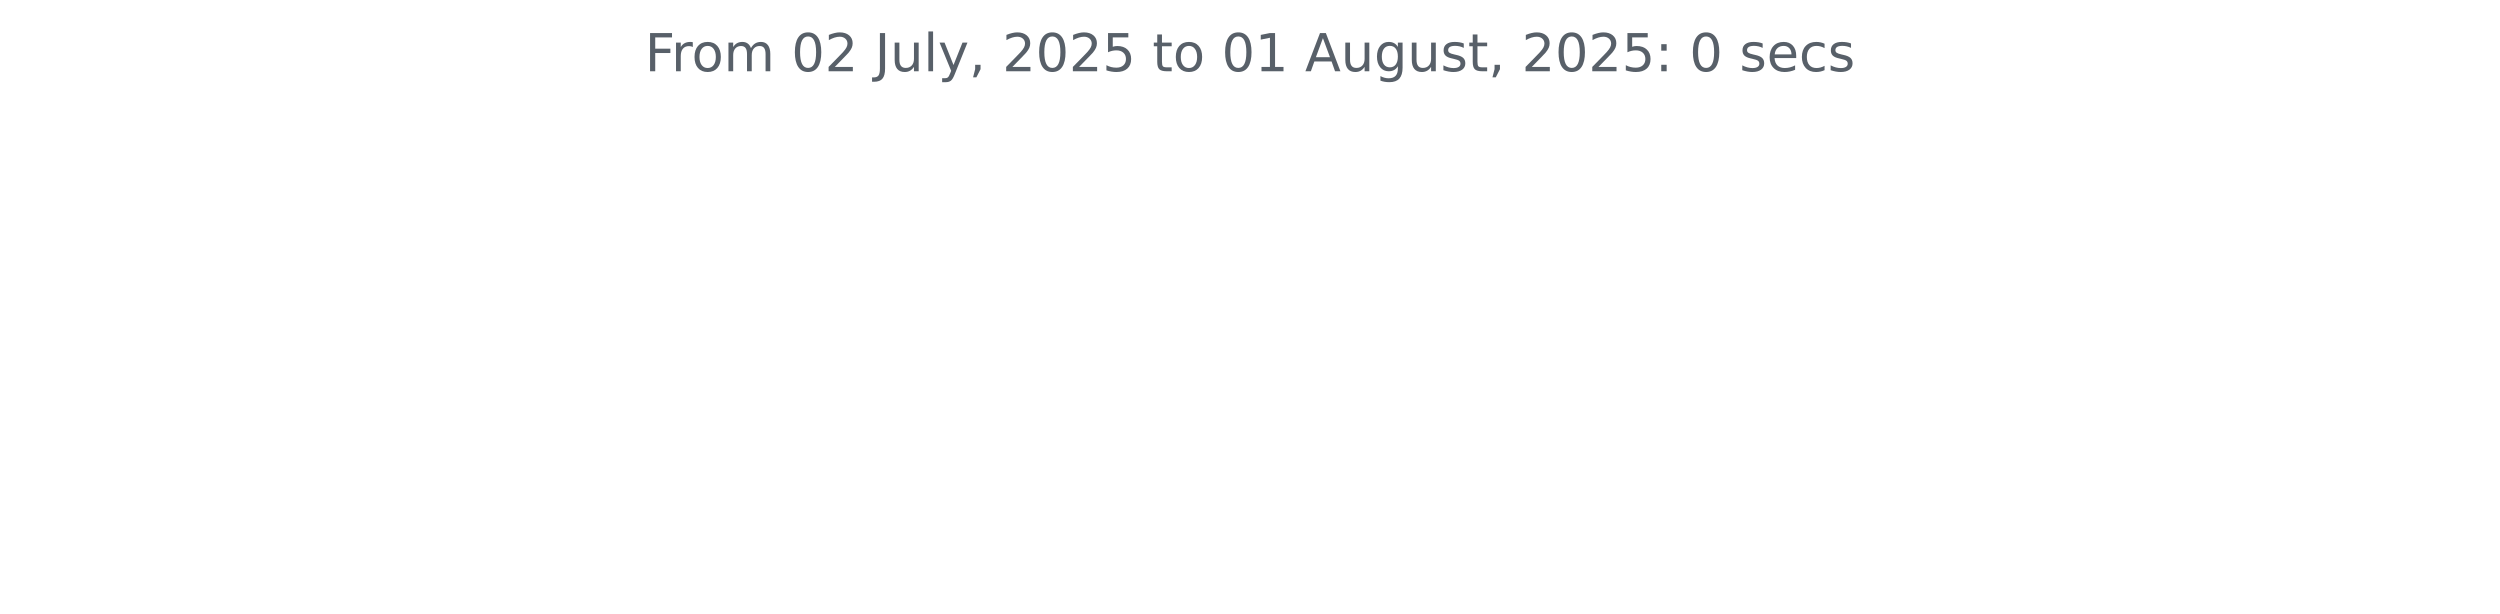
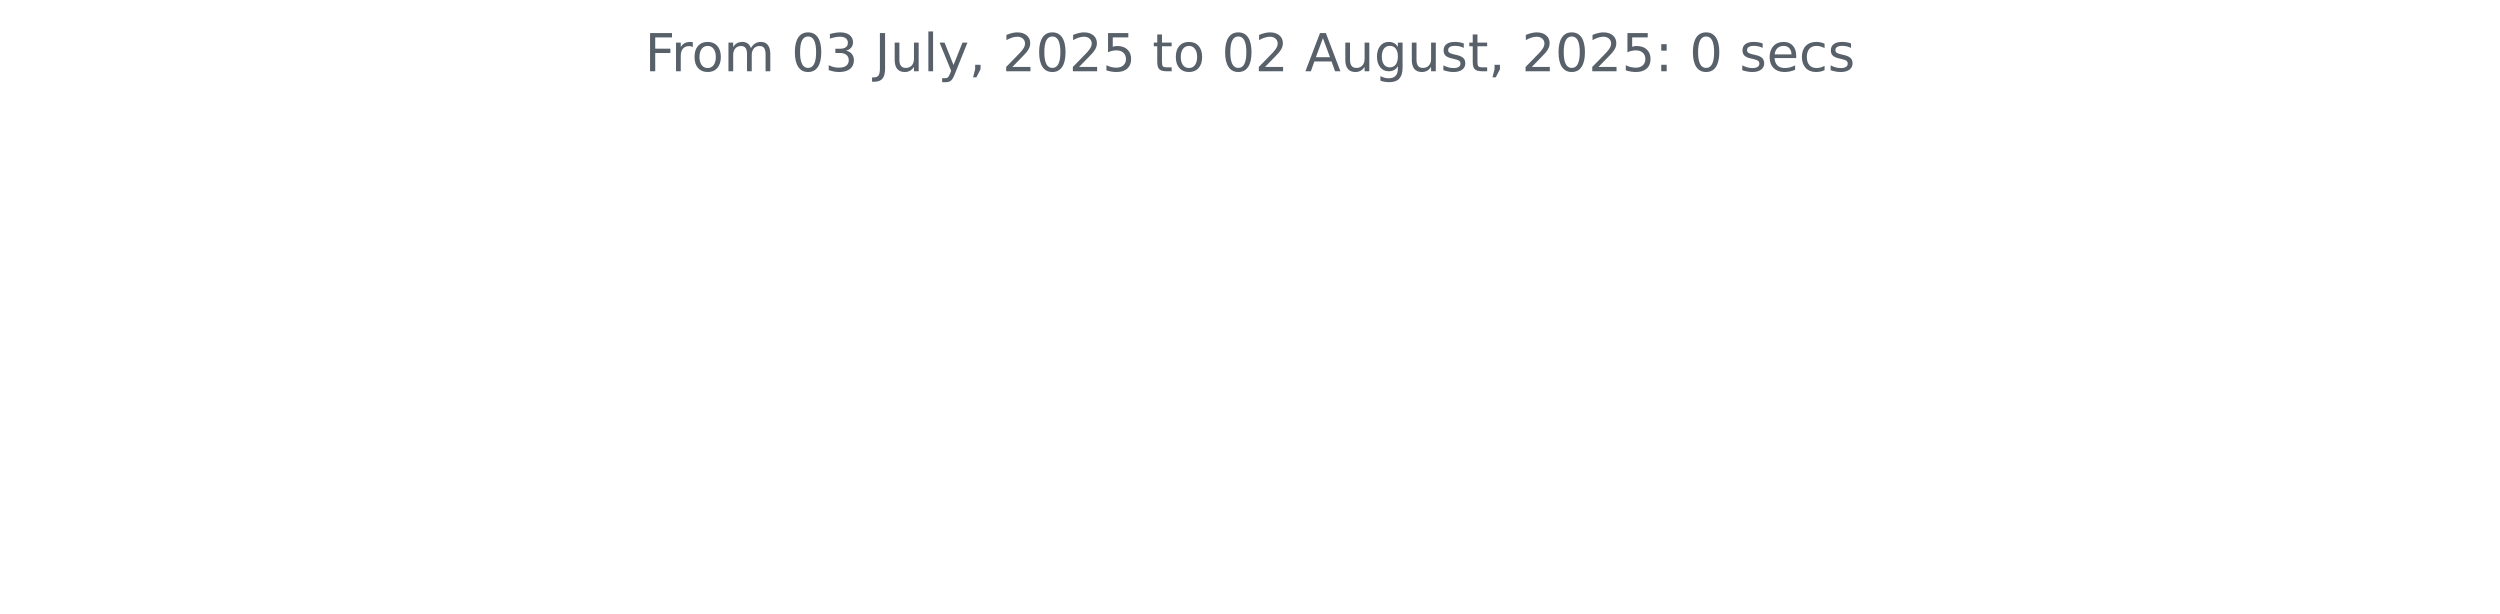
<svg xmlns="http://www.w3.org/2000/svg" xmlns:xlink="http://www.w3.org/1999/xlink" width="572.4pt" height="140.398pt" viewBox="0 0 572.4 140.398" version="1.1">
  <defs>
    <style type="text/css">*{stroke-linejoin: round; stroke-linecap: butt}</style>
  </defs>
  <g id="figure_1">
    <g id="patch_1">
      <path d="M 0 140.398  L 572.4 140.398  L 572.4 0  L 0 0  L 0 140.398  z " style="fill: none" />
    </g>
    <g id="axes_1">
      <g id="matplotlib.axis_1" />
      <g id="matplotlib.axis_2" />
      <g id="text_1">
        <g style="fill: #586069" transform="translate(147.66 16.31812) scale(0.12 -0.12)">
          <defs>
            <path id="DejaVuSans-46" d="M 628 4666  L 3309 4666  L 3309 4134  L 1259 4134  L 1259 2759  L 3109 2759  L 3109 2228  L 1259 2228  L 1259 0  L 628 0  L 628 4666  z " transform="scale(0.015625)" />
            <path id="DejaVuSans-72" d="M 2631 2963  Q 2534 3019 2420 3045  Q 2306 3072 2169 3072  Q 1681 3072 1420 2755  Q 1159 2438 1159 1844  L 1159 0  L 581 0  L 581 3500  L 1159 3500  L 1159 2956  Q 1341 3275 1631 3429  Q 1922 3584 2338 3584  Q 2397 3584 2469 3576  Q 2541 3569 2628 3553  L 2631 2963  z " transform="scale(0.015625)" />
            <path id="DejaVuSans-6f" d="M 1959 3097  Q 1497 3097 1228 2736  Q 959 2375 959 1747  Q 959 1119 1226 758  Q 1494 397 1959 397  Q 2419 397 2687 759  Q 2956 1122 2956 1747  Q 2956 2369 2687 2733  Q 2419 3097 1959 3097  z M 1959 3584  Q 2709 3584 3137 3096  Q 3566 2609 3566 1747  Q 3566 888 3137 398  Q 2709 -91 1959 -91  Q 1206 -91 779 398  Q 353 888 353 1747  Q 353 2609 779 3096  Q 1206 3584 1959 3584  z " transform="scale(0.015625)" />
            <path id="DejaVuSans-6d" d="M 3328 2828  Q 3544 3216 3844 3400  Q 4144 3584 4550 3584  Q 5097 3584 5394 3201  Q 5691 2819 5691 2113  L 5691 0  L 5113 0  L 5113 2094  Q 5113 2597 4934 2840  Q 4756 3084 4391 3084  Q 3944 3084 3684 2787  Q 3425 2491 3425 1978  L 3425 0  L 2847 0  L 2847 2094  Q 2847 2600 2669 2842  Q 2491 3084 2119 3084  Q 1678 3084 1418 2786  Q 1159 2488 1159 1978  L 1159 0  L 581 0  L 581 3500  L 1159 3500  L 1159 2956  Q 1356 3278 1631 3431  Q 1906 3584 2284 3584  Q 2666 3584 2933 3390  Q 3200 3197 3328 2828  z " transform="scale(0.015625)" />
            <path id="DejaVuSans-20" transform="scale(0.015625)" />
            <path id="DejaVuSans-30" d="M 2034 4250  Q 1547 4250 1301 3770  Q 1056 3291 1056 2328  Q 1056 1369 1301 889  Q 1547 409 2034 409  Q 2525 409 2770 889  Q 3016 1369 3016 2328  Q 3016 3291 2770 3770  Q 2525 4250 2034 4250  z M 2034 4750  Q 2819 4750 3233 4129  Q 3647 3509 3647 2328  Q 3647 1150 3233 529  Q 2819 -91 2034 -91  Q 1250 -91 836 529  Q 422 1150 422 2328  Q 422 3509 836 4129  Q 1250 4750 2034 4750  z " transform="scale(0.015625)" />
-             <path id="DejaVuSans-32" d="M 1228 531  L 3431 531  L 3431 0  L 469 0  L 469 531  Q 828 903 1448 1529  Q 2069 2156 2228 2338  Q 2531 2678 2651 2914  Q 2772 3150 2772 3378  Q 2772 3750 2511 3984  Q 2250 4219 1831 4219  Q 1534 4219 1204 4116  Q 875 4013 500 3803  L 500 4441  Q 881 4594 1212 4672  Q 1544 4750 1819 4750  Q 2544 4750 2975 4387  Q 3406 4025 3406 3419  Q 3406 3131 3298 2873  Q 3191 2616 2906 2266  Q 2828 2175 2409 1742  Q 1991 1309 1228 531  z " transform="scale(0.015625)" />
+             <path id="DejaVuSans-33" d="M 2597 2516  Q 3050 2419 3304 2112  Q 3559 1806 3559 1356  Q 3559 666 3084 287  Q 2609 -91 1734 -91  Q 1441 -91 1130 -33  Q 819 25 488 141  L 488 750  Q 750 597 1062 519  Q 1375 441 1716 441  Q 2309 441 2620 675  Q 2931 909 2931 1356  Q 2931 1769 2642 2001  Q 2353 2234 1838 2234  L 1294 2234  L 1294 2753  L 1863 2753  Q 2328 2753 2575 2939  Q 2822 3125 2822 3475  Q 2822 3834 2567 4026  Q 2313 4219 1838 4219  Q 1578 4219 1281 4162  Q 984 4106 628 3988  L 628 4550  Q 988 4650 1302 4700  Q 1616 4750 1894 4750  Q 2613 4750 3031 4423  Q 3450 4097 3450 3541  Q 3450 3153 3228 2886  Q 3006 2619 2597 2516  z " transform="scale(0.015625)" />
            <path id="DejaVuSans-4a" d="M 628 4666  L 1259 4666  L 1259 325  Q 1259 -519 939 -900  Q 619 -1281 -91 -1281  L -331 -1281  L -331 -750  L -134 -750  Q 284 -750 456 -515  Q 628 -281 628 325  L 628 4666  z " transform="scale(0.015625)" />
            <path id="DejaVuSans-75" d="M 544 1381  L 544 3500  L 1119 3500  L 1119 1403  Q 1119 906 1312 657  Q 1506 409 1894 409  Q 2359 409 2629 706  Q 2900 1003 2900 1516  L 2900 3500  L 3475 3500  L 3475 0  L 2900 0  L 2900 538  Q 2691 219 2414 64  Q 2138 -91 1772 -91  Q 1169 -91 856 284  Q 544 659 544 1381  z M 1991 3584  L 1991 3584  z " transform="scale(0.015625)" />
            <path id="DejaVuSans-6c" d="M 603 4863  L 1178 4863  L 1178 0  L 603 0  L 603 4863  z " transform="scale(0.015625)" />
            <path id="DejaVuSans-79" d="M 2059 -325  Q 1816 -950 1584 -1140  Q 1353 -1331 966 -1331  L 506 -1331  L 506 -850  L 844 -850  Q 1081 -850 1212 -737  Q 1344 -625 1503 -206  L 1606 56  L 191 3500  L 800 3500  L 1894 763  L 2988 3500  L 3597 3500  L 2059 -325  z " transform="scale(0.015625)" />
            <path id="DejaVuSans-2c" d="M 750 794  L 1409 794  L 1409 256  L 897 -744  L 494 -744  L 750 256  L 750 794  z " transform="scale(0.015625)" />
+             <path id="DejaVuSans-32" d="M 1228 531  L 3431 531  L 3431 0  L 469 0  L 469 531  Q 828 903 1448 1529  Q 2069 2156 2228 2338  Q 2531 2678 2651 2914  Q 2772 3150 2772 3378  Q 2772 3750 2511 3984  Q 2250 4219 1831 4219  Q 1534 4219 1204 4116  Q 875 4013 500 3803  L 500 4441  Q 881 4594 1212 4672  Q 1544 4750 1819 4750  Q 2544 4750 2975 4387  Q 3406 4025 3406 3419  Q 3406 3131 3298 2873  Q 3191 2616 2906 2266  Q 2828 2175 2409 1742  Q 1991 1309 1228 531  z " transform="scale(0.015625)" />
            <path id="DejaVuSans-35" d="M 691 4666  L 3169 4666  L 3169 4134  L 1269 4134  L 1269 2991  Q 1406 3038 1543 3061  Q 1681 3084 1819 3084  Q 2600 3084 3056 2656  Q 3513 2228 3513 1497  Q 3513 744 3044 326  Q 2575 -91 1722 -91  Q 1428 -91 1123 -41  Q 819 9 494 109  L 494 744  Q 775 591 1075 516  Q 1375 441 1709 441  Q 2250 441 2565 725  Q 2881 1009 2881 1497  Q 2881 1984 2565 2268  Q 2250 2553 1709 2553  Q 1456 2553 1204 2497  Q 953 2441 691 2322  L 691 4666  z " transform="scale(0.015625)" />
            <path id="DejaVuSans-74" d="M 1172 4494  L 1172 3500  L 2356 3500  L 2356 3053  L 1172 3053  L 1172 1153  Q 1172 725 1289 603  Q 1406 481 1766 481  L 2356 481  L 2356 0  L 1766 0  Q 1100 0 847 248  Q 594 497 594 1153  L 594 3053  L 172 3053  L 172 3500  L 594 3500  L 594 4494  L 1172 4494  z " transform="scale(0.015625)" />
-             <path id="DejaVuSans-31" d="M 794 531  L 1825 531  L 1825 4091  L 703 3866  L 703 4441  L 1819 4666  L 2450 4666  L 2450 531  L 3481 531  L 3481 0  L 794 0  L 794 531  z " transform="scale(0.015625)" />
            <path id="DejaVuSans-41" d="M 2188 4044  L 1331 1722  L 3047 1722  L 2188 4044  z M 1831 4666  L 2547 4666  L 4325 0  L 3669 0  L 3244 1197  L 1141 1197  L 716 0  L 50 0  L 1831 4666  z " transform="scale(0.015625)" />
            <path id="DejaVuSans-67" d="M 2906 1791  Q 2906 2416 2648 2759  Q 2391 3103 1925 3103  Q 1463 3103 1205 2759  Q 947 2416 947 1791  Q 947 1169 1205 825  Q 1463 481 1925 481  Q 2391 481 2648 825  Q 2906 1169 2906 1791  z M 3481 434  Q 3481 -459 3084 -895  Q 2688 -1331 1869 -1331  Q 1566 -1331 1297 -1286  Q 1028 -1241 775 -1147  L 775 -588  Q 1028 -725 1275 -790  Q 1522 -856 1778 -856  Q 2344 -856 2625 -561  Q 2906 -266 2906 331  L 2906 616  Q 2728 306 2450 153  Q 2172 0 1784 0  Q 1141 0 747 490  Q 353 981 353 1791  Q 353 2603 747 3093  Q 1141 3584 1784 3584  Q 2172 3584 2450 3431  Q 2728 3278 2906 2969  L 2906 3500  L 3481 3500  L 3481 434  z " transform="scale(0.015625)" />
            <path id="DejaVuSans-73" d="M 2834 3397  L 2834 2853  Q 2591 2978 2328 3040  Q 2066 3103 1784 3103  Q 1356 3103 1142 2972  Q 928 2841 928 2578  Q 928 2378 1081 2264  Q 1234 2150 1697 2047  L 1894 2003  Q 2506 1872 2764 1633  Q 3022 1394 3022 966  Q 3022 478 2636 193  Q 2250 -91 1575 -91  Q 1294 -91 989 -36  Q 684 19 347 128  L 347 722  Q 666 556 975 473  Q 1284 391 1588 391  Q 1994 391 2212 530  Q 2431 669 2431 922  Q 2431 1156 2273 1281  Q 2116 1406 1581 1522  L 1381 1569  Q 847 1681 609 1914  Q 372 2147 372 2553  Q 372 3047 722 3315  Q 1072 3584 1716 3584  Q 2034 3584 2315 3537  Q 2597 3491 2834 3397  z " transform="scale(0.015625)" />
            <path id="DejaVuSans-3a" d="M 750 794  L 1409 794  L 1409 0  L 750 0  L 750 794  z M 750 3309  L 1409 3309  L 1409 2516  L 750 2516  L 750 3309  z " transform="scale(0.015625)" />
            <path id="DejaVuSans-65" d="M 3597 1894  L 3597 1613  L 953 1613  Q 991 1019 1311 708  Q 1631 397 2203 397  Q 2534 397 2845 478  Q 3156 559 3463 722  L 3463 178  Q 3153 47 2828 -22  Q 2503 -91 2169 -91  Q 1331 -91 842 396  Q 353 884 353 1716  Q 353 2575 817 3079  Q 1281 3584 2069 3584  Q 2775 3584 3186 3129  Q 3597 2675 3597 1894  z M 3022 2063  Q 3016 2534 2758 2815  Q 2500 3097 2075 3097  Q 1594 3097 1305 2825  Q 1016 2553 972 2059  L 3022 2063  z " transform="scale(0.015625)" />
            <path id="DejaVuSans-63" d="M 3122 3366  L 3122 2828  Q 2878 2963 2633 3030  Q 2388 3097 2138 3097  Q 1578 3097 1268 2742  Q 959 2388 959 1747  Q 959 1106 1268 751  Q 1578 397 2138 397  Q 2388 397 2633 464  Q 2878 531 3122 666  L 3122 134  Q 2881 22 2623 -34  Q 2366 -91 2075 -91  Q 1284 -91 818 406  Q 353 903 353 1747  Q 353 2603 823 3093  Q 1294 3584 2113 3584  Q 2378 3584 2631 3529  Q 2884 3475 3122 3366  z " transform="scale(0.015625)" />
          </defs>
          <use xlink:href="#DejaVuSans-46" />
          <use xlink:href="#DejaVuSans-72" x="50.27" />
          <use xlink:href="#DejaVuSans-6f" x="89.133" />
          <use xlink:href="#DejaVuSans-6d" x="150.314" />
          <use xlink:href="#DejaVuSans-20" x="247.727" />
          <use xlink:href="#DejaVuSans-30" x="279.514" />
-           <use xlink:href="#DejaVuSans-32" x="343.137" />
+           <use xlink:href="#DejaVuSans-33" x="343.137" />
          <use xlink:href="#DejaVuSans-20" x="406.76" />
          <use xlink:href="#DejaVuSans-4a" x="438.547" />
          <use xlink:href="#DejaVuSans-75" x="468.039" />
          <use xlink:href="#DejaVuSans-6c" x="531.418" />
          <use xlink:href="#DejaVuSans-79" x="559.201" />
          <use xlink:href="#DejaVuSans-2c" x="618.381" />
          <use xlink:href="#DejaVuSans-20" x="650.168" />
          <use xlink:href="#DejaVuSans-32" x="681.955" />
          <use xlink:href="#DejaVuSans-30" x="745.578" />
          <use xlink:href="#DejaVuSans-32" x="809.201" />
          <use xlink:href="#DejaVuSans-35" x="872.824" />
          <use xlink:href="#DejaVuSans-20" x="936.447" />
          <use xlink:href="#DejaVuSans-74" x="968.234" />
          <use xlink:href="#DejaVuSans-6f" x="1007.443" />
          <use xlink:href="#DejaVuSans-20" x="1068.625" />
          <use xlink:href="#DejaVuSans-30" x="1100.412" />
-           <use xlink:href="#DejaVuSans-31" x="1164.035" />
+           <use xlink:href="#DejaVuSans-32" x="1164.035" />
          <use xlink:href="#DejaVuSans-20" x="1227.658" />
          <use xlink:href="#DejaVuSans-41" x="1259.445" />
          <use xlink:href="#DejaVuSans-75" x="1327.854" />
          <use xlink:href="#DejaVuSans-67" x="1391.232" />
          <use xlink:href="#DejaVuSans-75" x="1454.709" />
          <use xlink:href="#DejaVuSans-73" x="1518.088" />
          <use xlink:href="#DejaVuSans-74" x="1570.188" />
          <use xlink:href="#DejaVuSans-2c" x="1609.396" />
          <use xlink:href="#DejaVuSans-20" x="1641.184" />
          <use xlink:href="#DejaVuSans-32" x="1672.971" />
          <use xlink:href="#DejaVuSans-30" x="1736.594" />
          <use xlink:href="#DejaVuSans-32" x="1800.217" />
          <use xlink:href="#DejaVuSans-35" x="1863.84" />
          <use xlink:href="#DejaVuSans-3a" x="1927.463" />
          <use xlink:href="#DejaVuSans-20" x="1961.154" />
          <use xlink:href="#DejaVuSans-30" x="1992.941" />
          <use xlink:href="#DejaVuSans-20" x="2056.564" />
          <use xlink:href="#DejaVuSans-73" x="2088.352" />
          <use xlink:href="#DejaVuSans-65" x="2140.451" />
          <use xlink:href="#DejaVuSans-63" x="2201.975" />
          <use xlink:href="#DejaVuSans-73" x="2256.955" />
        </g>
      </g>
    </g>
  </g>
</svg>
